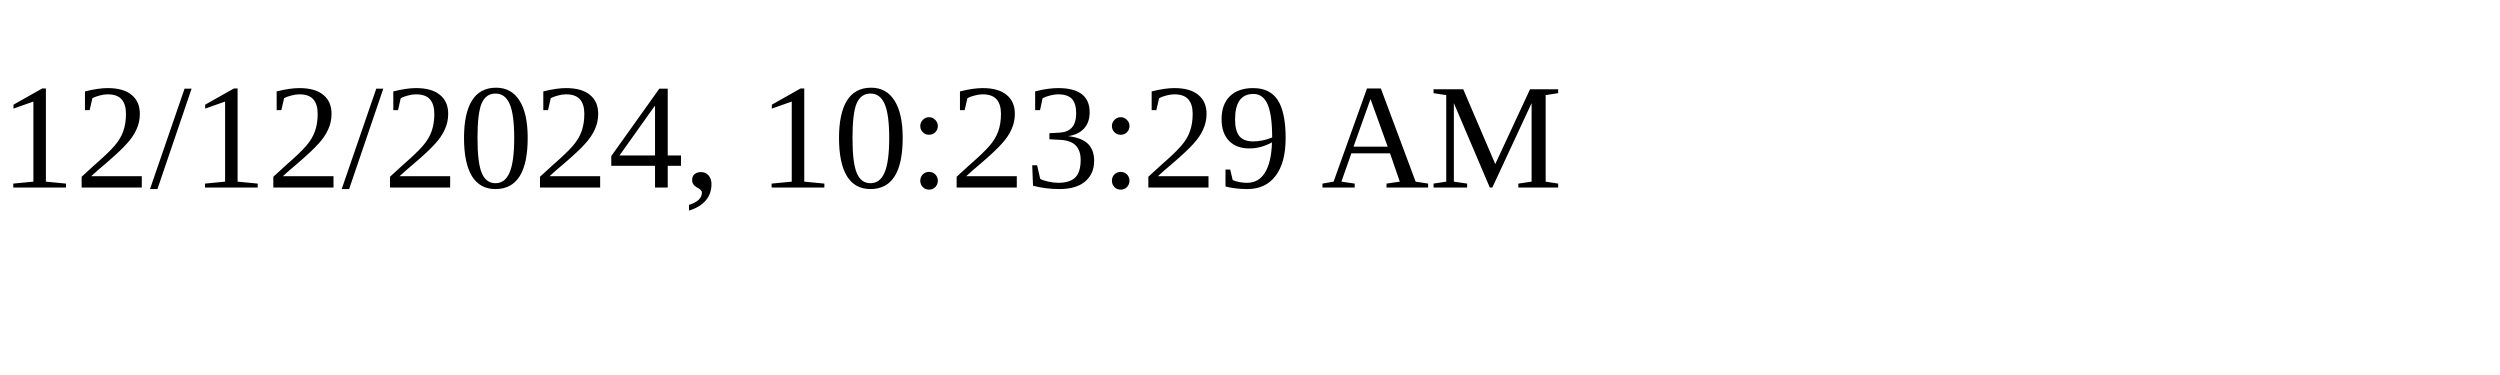
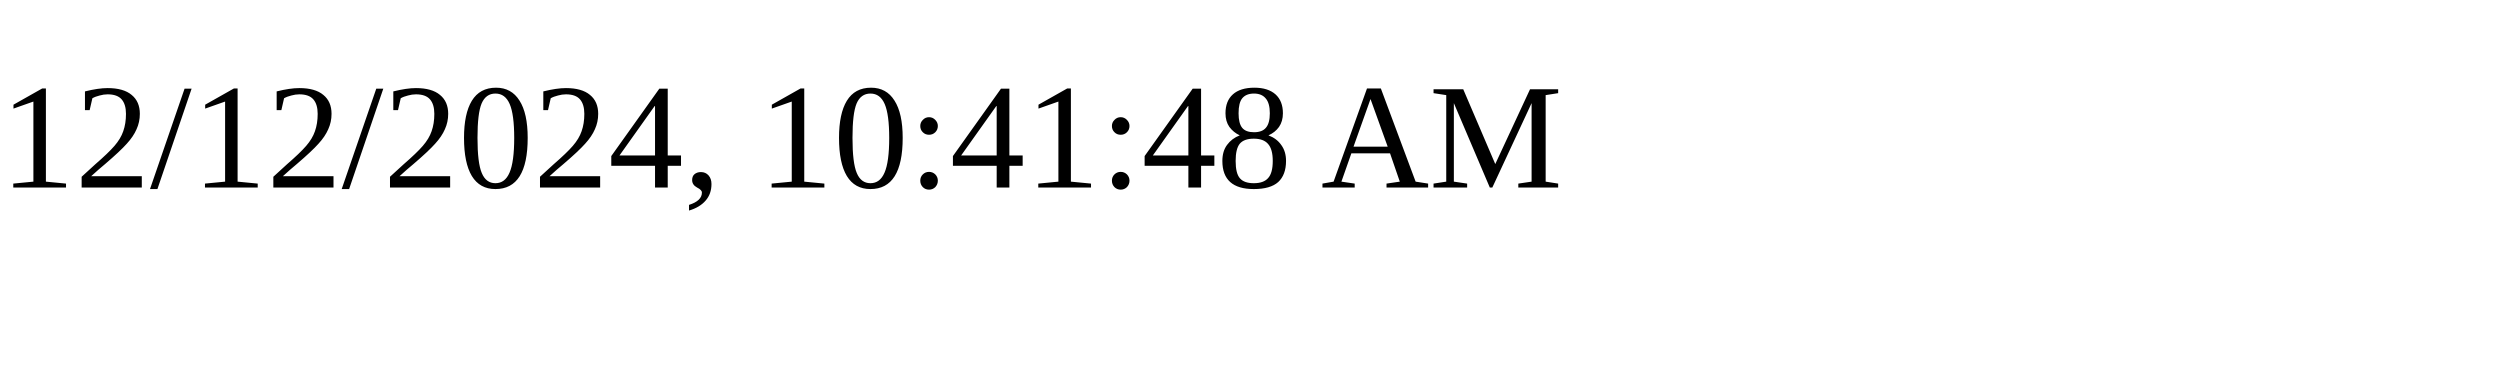
<svg xmlns="http://www.w3.org/2000/svg" height="30" width="200">
-   <text x="0" y="15">12/12/2024, 10:23:29 AM</text>
+   <text x="0" y="15">12/12/2024, 10:41:48 AM</text>
</svg>
